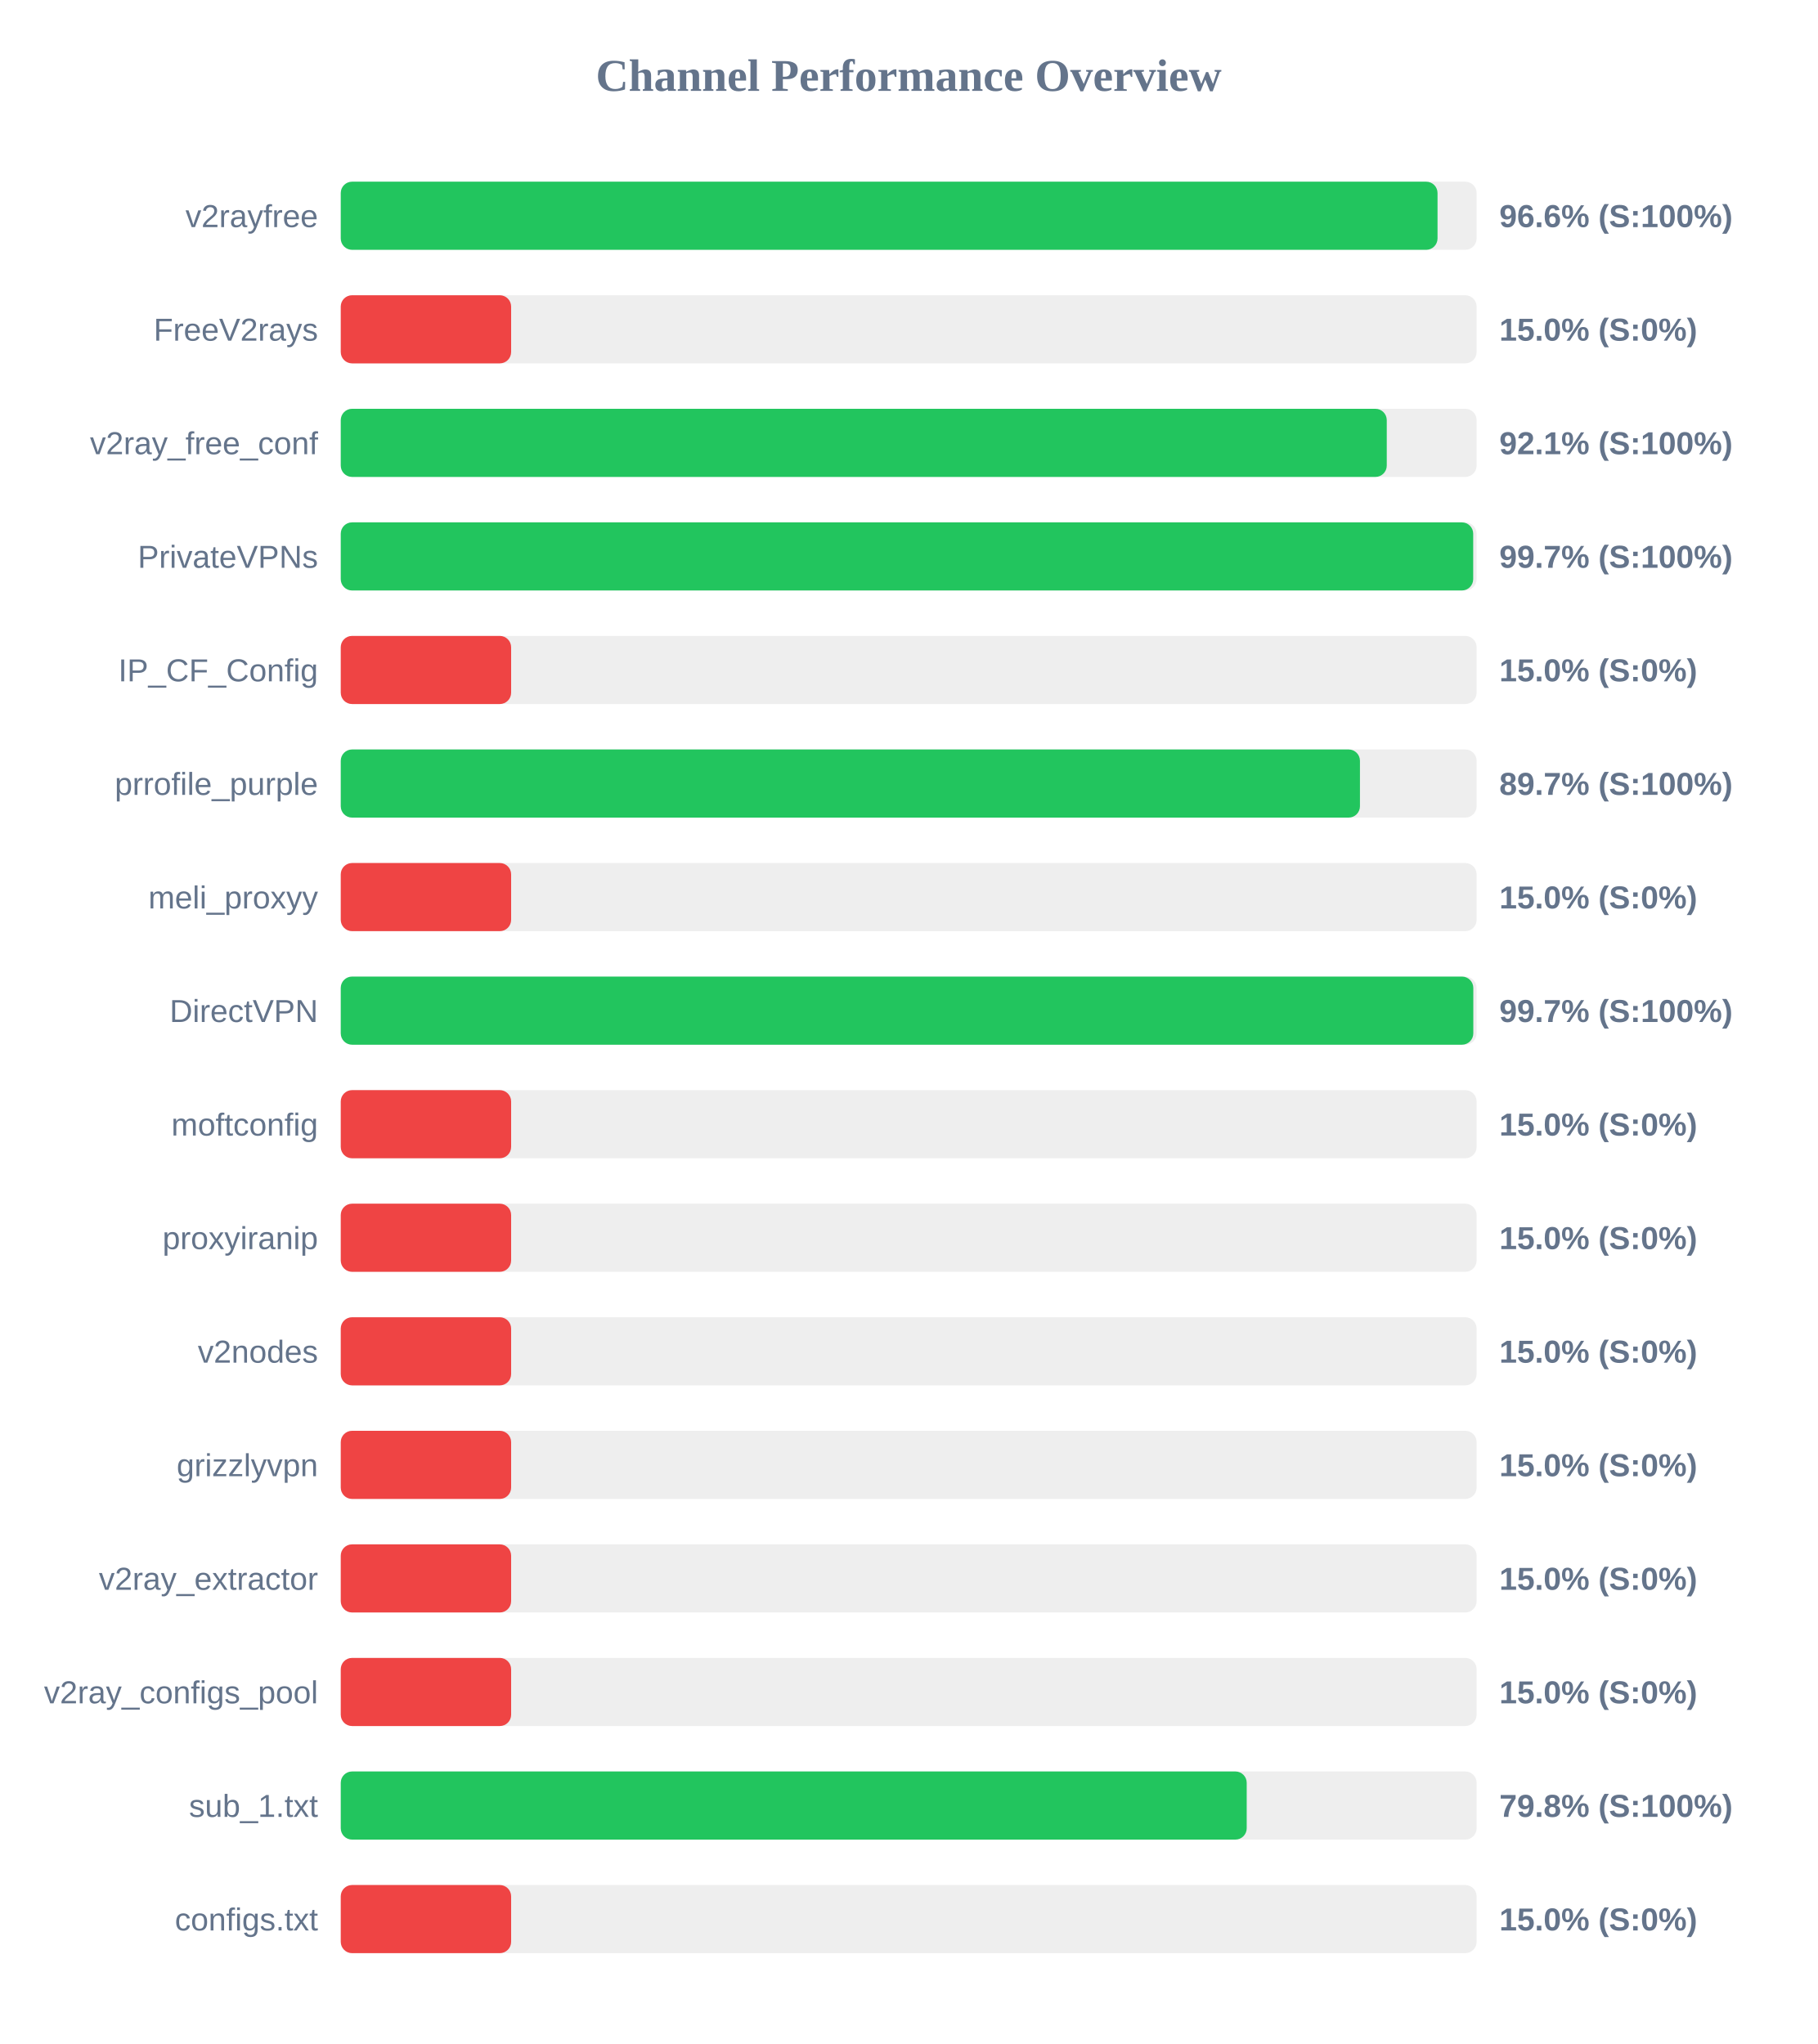
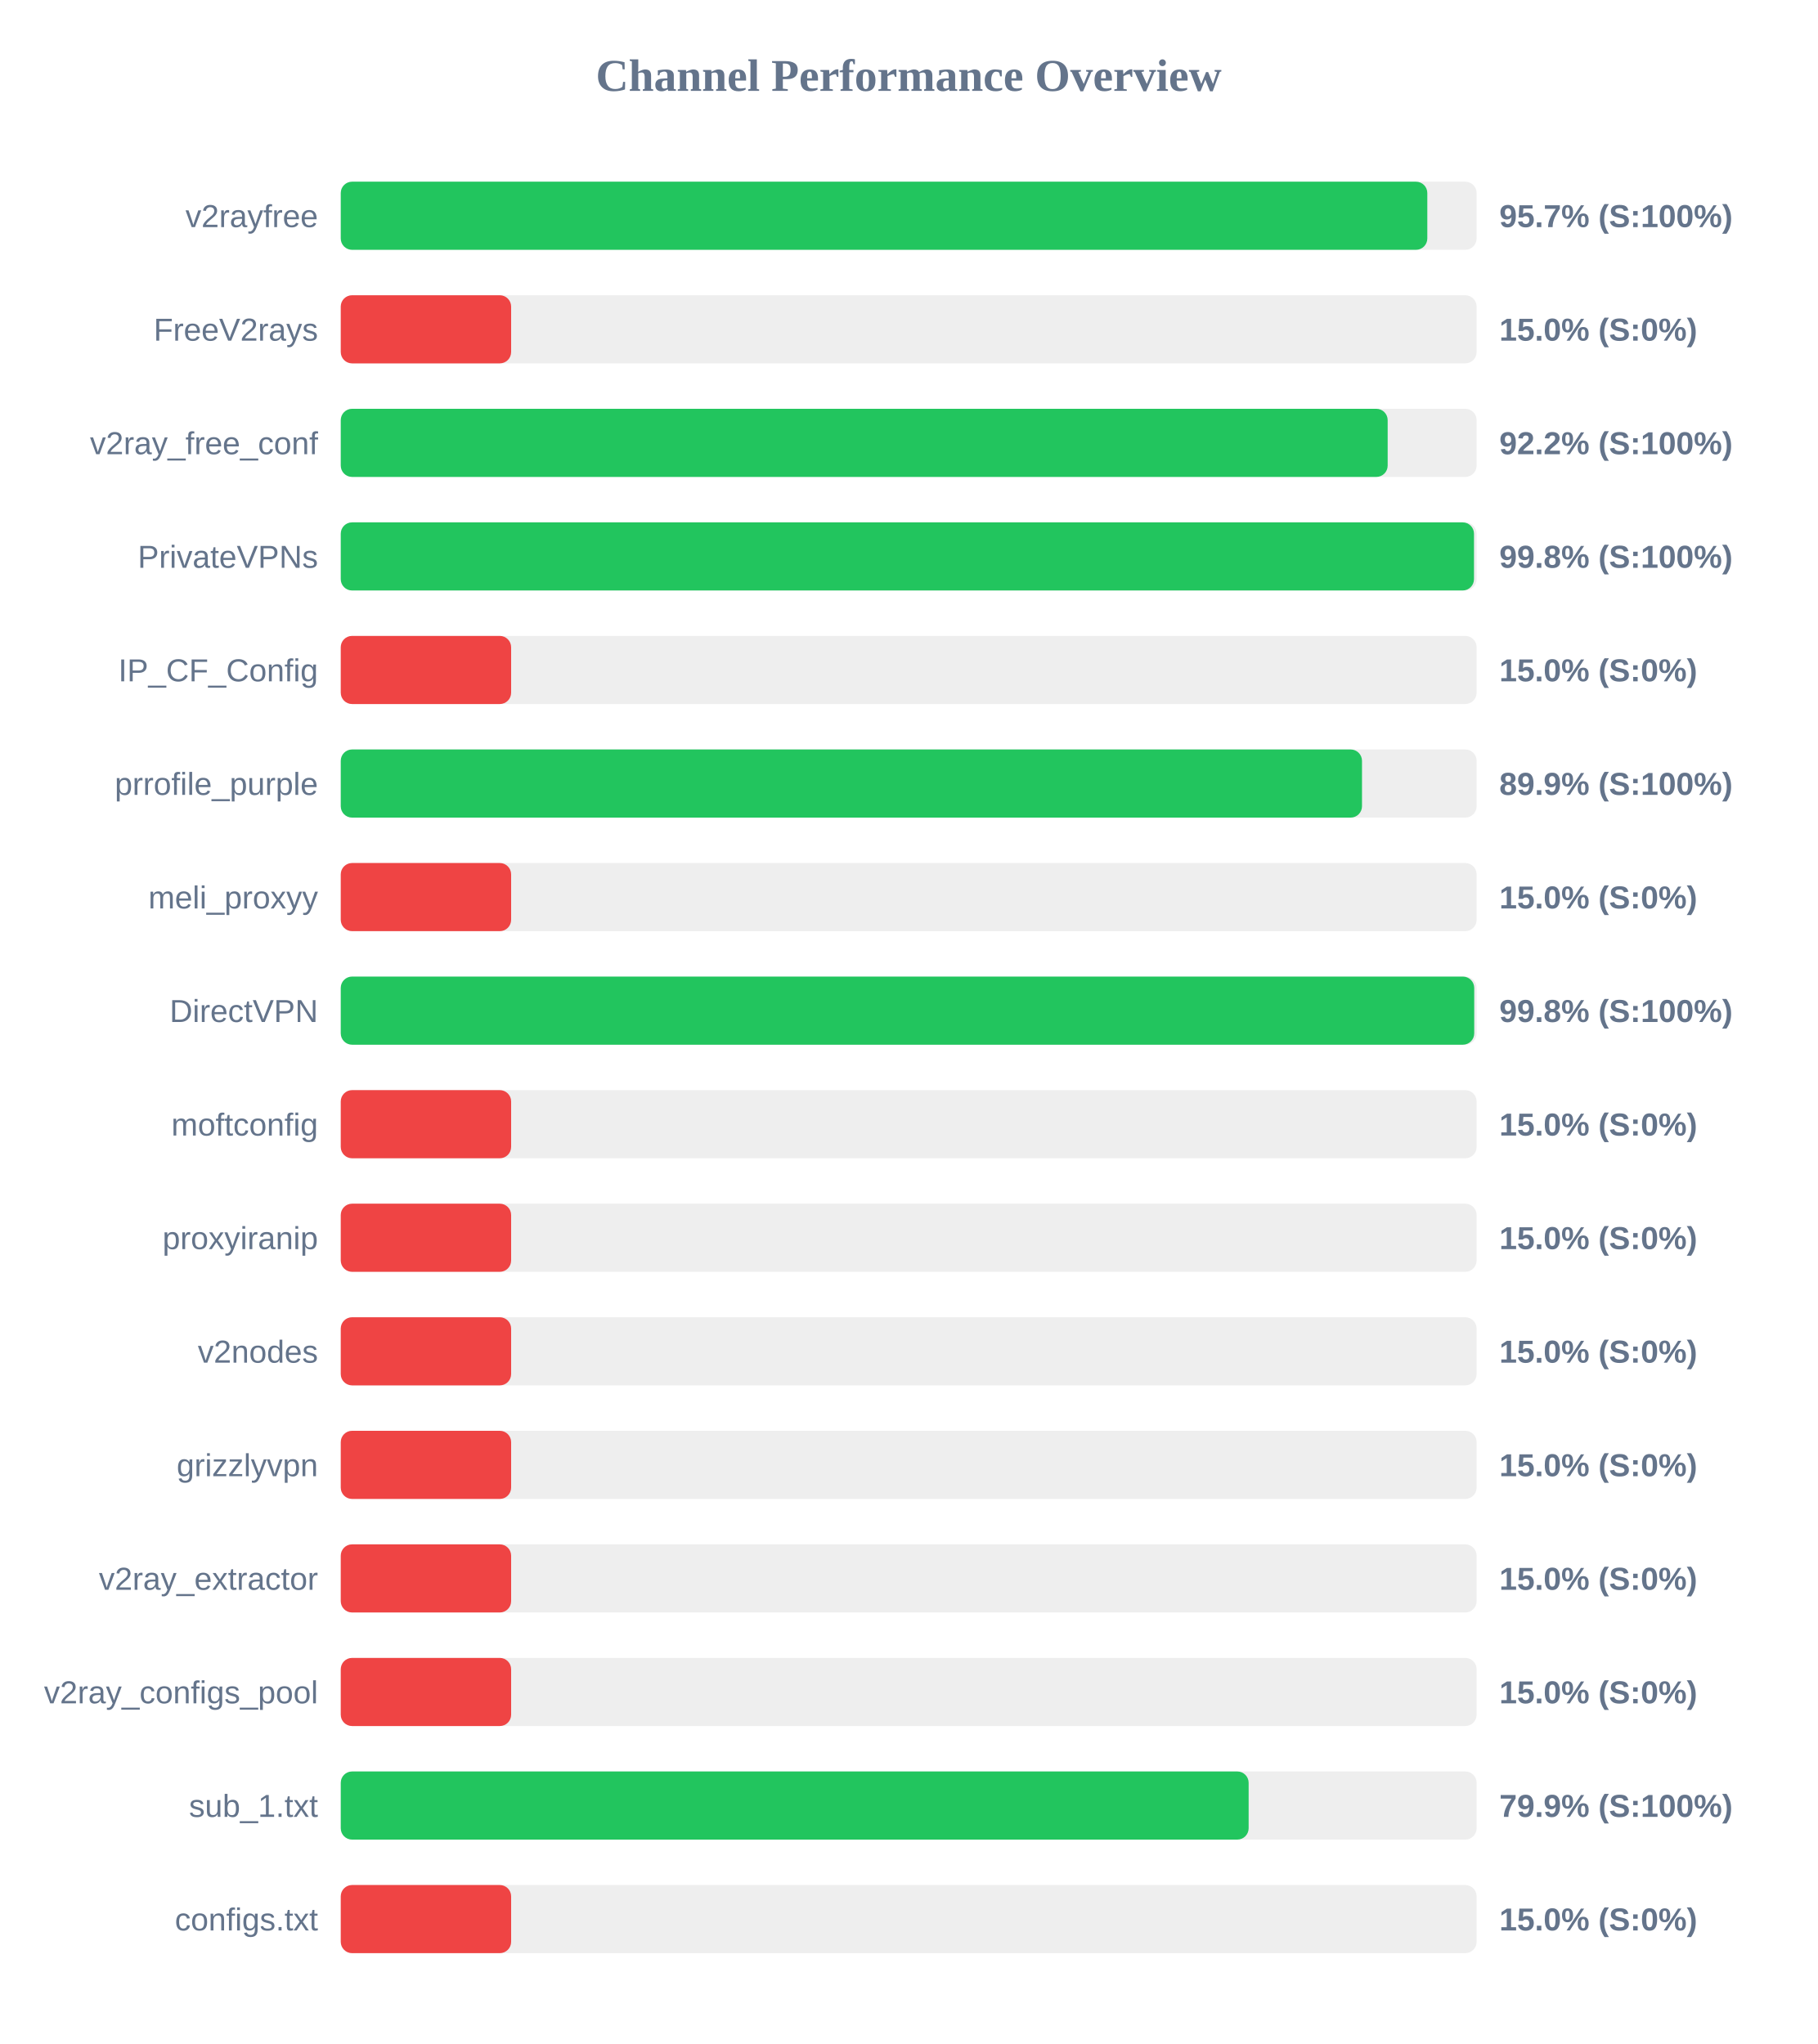
<svg xmlns="http://www.w3.org/2000/svg" width="800" height="900" version="1.1">
  <style>
        .row { font: 14px Arial; fill: #64748b; }
        .score { font: bold 14px Arial; fill: #64748b; }
    </style>
  <text x="400" y="40" text-anchor="middle" font-size="20px" font-weight="bold" fill="#64748b">Channel Performance Overview</text>
  <rect x="150" y="80" width="500" height="30" fill="#eee" rx="5" />
-   <rect x="150" y="80" width="482.8" height="30" fill="#22c55e" rx="5" />
+   <rect x="150" y="80" width="478.3" height="30" fill="#22c55e" rx="5" />
  <text x="140" y="100" text-anchor="end" class="row">v2rayfree</text>
-   <text x="660" y="100" text-anchor="start" class="score">96.6% (S:100%)</text>
+   <text x="660" y="100" text-anchor="start" class="score">95.7% (S:100%)</text>
  <rect x="150" y="130" width="500" height="30" fill="#eee" rx="5" />
  <rect x="150" y="130" width="75.0" height="30" fill="#ef4444" rx="5" />
  <text x="140" y="150" text-anchor="end" class="row">FreeV2rays</text>
  <text x="660" y="150" text-anchor="start" class="score">15.0% (S:0%)</text>
  <rect x="150" y="180" width="500" height="30" fill="#eee" rx="5" />
-   <rect x="150" y="180" width="460.45" height="30" fill="#22c55e" rx="5" />
+   <rect x="150" y="180" width="460.85" height="30" fill="#22c55e" rx="5" />
  <text x="140" y="200" text-anchor="end" class="row">v2ray_free_conf</text>
-   <text x="660" y="200" text-anchor="start" class="score">92.1% (S:100%)</text>
+   <text x="660" y="200" text-anchor="start" class="score">92.2% (S:100%)</text>
  <rect x="150" y="230" width="500" height="30" fill="#eee" rx="5" />
-   <rect x="150" y="230" width="498.5" height="30" fill="#22c55e" rx="5" />
+   <rect x="150" y="230" width="498.85" height="30" fill="#22c55e" rx="5" />
  <text x="140" y="250" text-anchor="end" class="row">PrivateVPNs</text>
-   <text x="660" y="250" text-anchor="start" class="score">99.7% (S:100%)</text>
+   <text x="660" y="250" text-anchor="start" class="score">99.8% (S:100%)</text>
  <rect x="150" y="280" width="500" height="30" fill="#eee" rx="5" />
  <rect x="150" y="280" width="75.0" height="30" fill="#ef4444" rx="5" />
  <text x="140" y="300" text-anchor="end" class="row">IP_CF_Config</text>
  <text x="660" y="300" text-anchor="start" class="score">15.0% (S:0%)</text>
  <rect x="150" y="330" width="500" height="30" fill="#eee" rx="5" />
-   <rect x="150" y="330" width="448.65" height="30" fill="#22c55e" rx="5" />
+   <rect x="150" y="330" width="449.55" height="30" fill="#22c55e" rx="5" />
  <text x="140" y="350" text-anchor="end" class="row">prrofile_purple</text>
-   <text x="660" y="350" text-anchor="start" class="score">89.7% (S:100%)</text>
+   <text x="660" y="350" text-anchor="start" class="score">89.9% (S:100%)</text>
  <rect x="150" y="380" width="500" height="30" fill="#eee" rx="5" />
  <rect x="150" y="380" width="75.0" height="30" fill="#ef4444" rx="5" />
  <text x="140" y="400" text-anchor="end" class="row">meli_proxyy</text>
  <text x="660" y="400" text-anchor="start" class="score">15.0% (S:0%)</text>
  <rect x="150" y="430" width="500" height="30" fill="#eee" rx="5" />
-   <rect x="150" y="430" width="498.55" height="30" fill="#22c55e" rx="5" />
+   <rect x="150" y="430" width="498.95" height="30" fill="#22c55e" rx="5" />
  <text x="140" y="450" text-anchor="end" class="row">DirectVPN</text>
-   <text x="660" y="450" text-anchor="start" class="score">99.7% (S:100%)</text>
+   <text x="660" y="450" text-anchor="start" class="score">99.8% (S:100%)</text>
  <rect x="150" y="480" width="500" height="30" fill="#eee" rx="5" />
  <rect x="150" y="480" width="75.0" height="30" fill="#ef4444" rx="5" />
  <text x="140" y="500" text-anchor="end" class="row">moftconfig</text>
  <text x="660" y="500" text-anchor="start" class="score">15.0% (S:0%)</text>
  <rect x="150" y="530" width="500" height="30" fill="#eee" rx="5" />
  <rect x="150" y="530" width="75.0" height="30" fill="#ef4444" rx="5" />
  <text x="140" y="550" text-anchor="end" class="row">proxyiranip</text>
  <text x="660" y="550" text-anchor="start" class="score">15.0% (S:0%)</text>
  <rect x="150" y="580" width="500" height="30" fill="#eee" rx="5" />
  <rect x="150" y="580" width="75.0" height="30" fill="#ef4444" rx="5" />
  <text x="140" y="600" text-anchor="end" class="row">v2nodes</text>
  <text x="660" y="600" text-anchor="start" class="score">15.0% (S:0%)</text>
  <rect x="150" y="630" width="500" height="30" fill="#eee" rx="5" />
  <rect x="150" y="630" width="75.0" height="30" fill="#ef4444" rx="5" />
  <text x="140" y="650" text-anchor="end" class="row">grizzlyvpn</text>
  <text x="660" y="650" text-anchor="start" class="score">15.0% (S:0%)</text>
  <rect x="150" y="680" width="500" height="30" fill="#eee" rx="5" />
  <rect x="150" y="680" width="75.0" height="30" fill="#ef4444" rx="5" />
  <text x="140" y="700" text-anchor="end" class="row">v2ray_extractor</text>
  <text x="660" y="700" text-anchor="start" class="score">15.0% (S:0%)</text>
  <rect x="150" y="730" width="500" height="30" fill="#eee" rx="5" />
  <rect x="150" y="730" width="75.0" height="30" fill="#ef4444" rx="5" />
  <text x="140" y="750" text-anchor="end" class="row">v2ray_configs_pool</text>
  <text x="660" y="750" text-anchor="start" class="score">15.0% (S:0%)</text>
  <rect x="150" y="780" width="500" height="30" fill="#eee" rx="5" />
-   <rect x="150" y="780" width="398.8" height="30" fill="#22c55e" rx="5" />
+   <rect x="150" y="780" width="399.65" height="30" fill="#22c55e" rx="5" />
  <text x="140" y="800" text-anchor="end" class="row">sub_1.txt</text>
-   <text x="660" y="800" text-anchor="start" class="score">79.8% (S:100%)</text>
+   <text x="660" y="800" text-anchor="start" class="score">79.9% (S:100%)</text>
  <rect x="150" y="830" width="500" height="30" fill="#eee" rx="5" />
  <rect x="150" y="830" width="75.0" height="30" fill="#ef4444" rx="5" />
  <text x="140" y="850" text-anchor="end" class="row">configs.txt</text>
  <text x="660" y="850" text-anchor="start" class="score">15.0% (S:0%)</text>
</svg>
